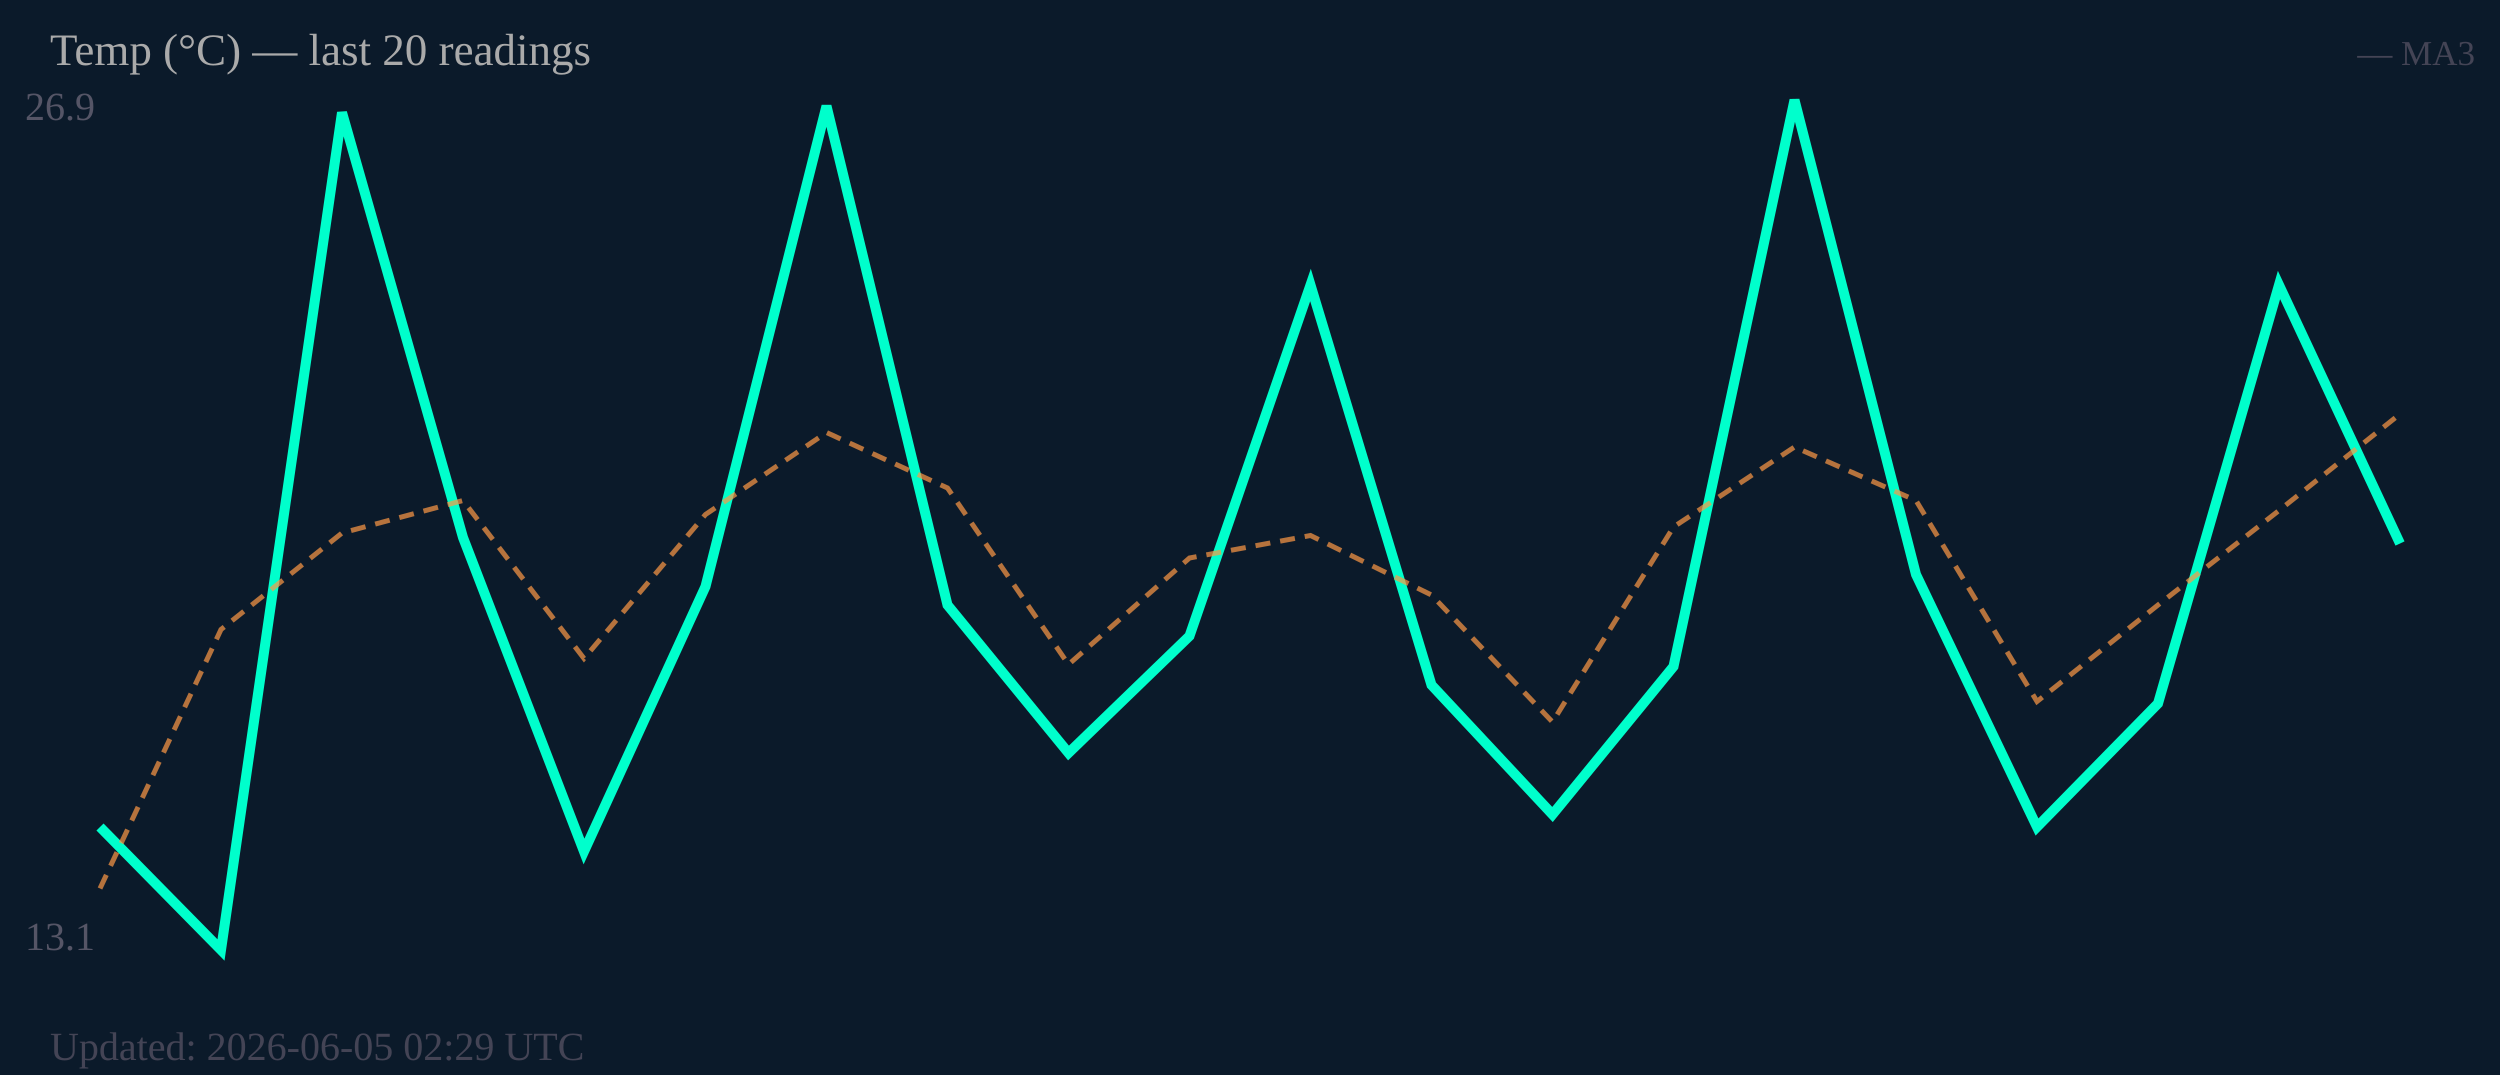
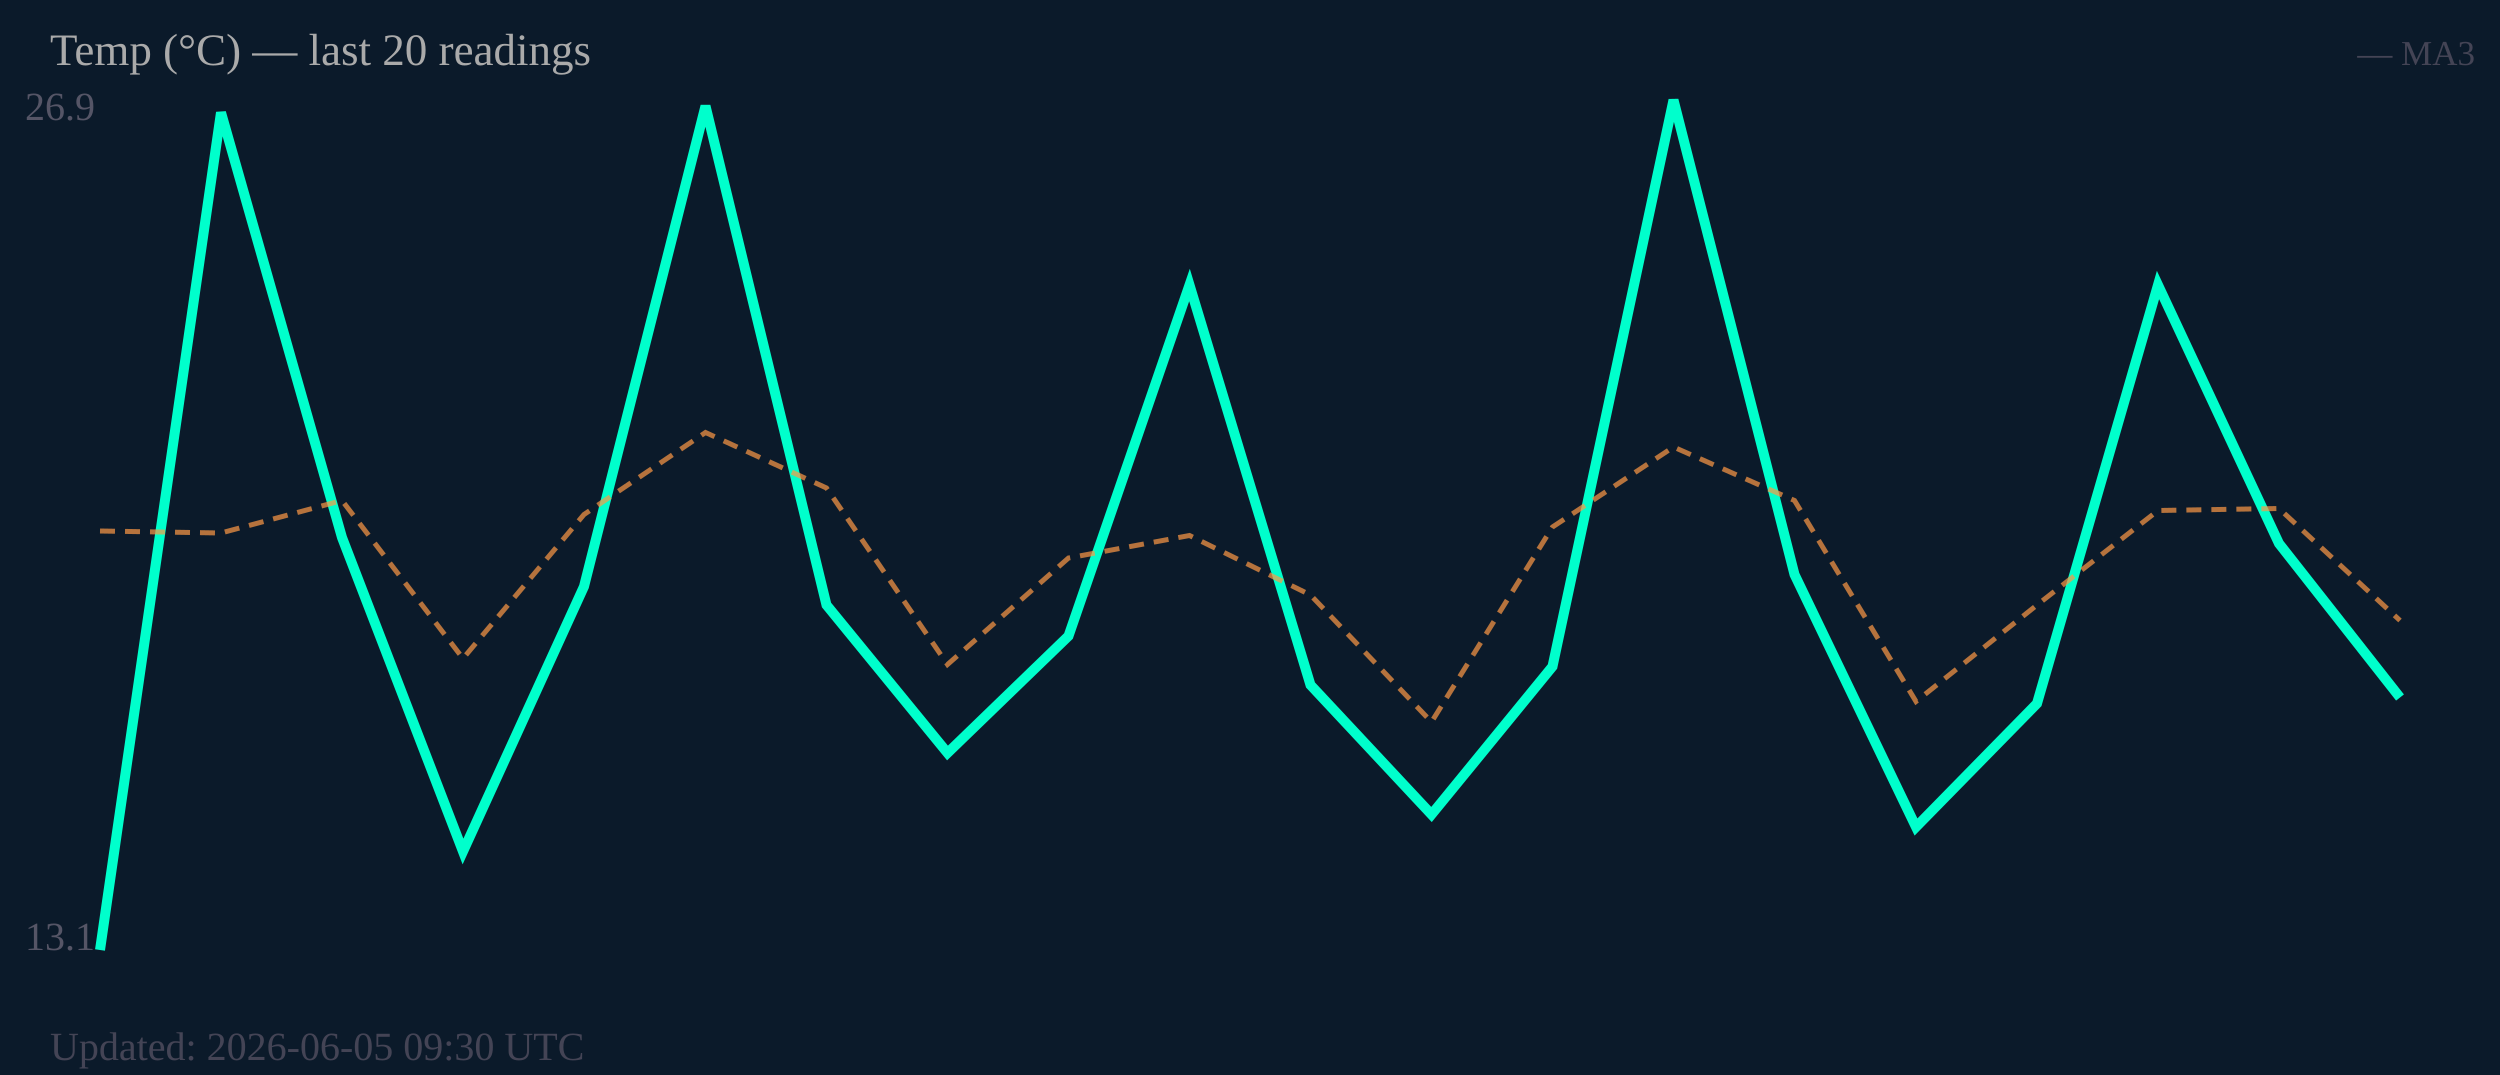
<svg xmlns="http://www.w3.org/2000/svg" width="500" height="215" viewBox="0 0 500 215">
  <rect width="500" height="215" fill="#0b1a2a" />
  <text x="5" y="24" font-size="8" fill="#556">26.9</text>
  <text x="5" y="190" font-size="8" fill="#556">13.1</text>
-   <polyline fill="none" stroke="#00ffcc" stroke-width="2" points="20.0,165.4 44.2,190.0 68.4,22.5 92.6,107.5 116.8,170.3 141.1,117.3 165.3,21.2 189.5,121.0 213.7,150.6 237.9,127.2 262.1,57.0 286.3,137.0 310.5,162.9 334.7,133.3 358.9,20.0 383.2,114.9 407.4,165.4 431.6,140.7 455.8,57.0 480.0,108.7" />
-   <polyline fill="none" stroke="#ff9944" stroke-width="1" stroke-dasharray="3,2" opacity="0.7" points="20.0,177.7 44.2,125.9 68.4,106.6 92.6,100.1 116.8,131.7 141.1,102.9 165.3,86.5 189.5,97.6 213.7,132.9 237.9,111.6 262.1,107.1 286.3,119.0 310.5,144.4 334.7,105.4 358.9,89.4 383.2,100.1 407.4,140.3 431.6,121.0 455.8,102.1 480.0,82.8" />
+   <polyline fill="none" stroke="#00ffcc" stroke-width="2" points="20.0,190.0 44.2,22.5 68.4,107.5 92.6,170.3 116.8,117.3 141.1,21.2 165.3,121.0 189.5,150.6 213.7,127.2 237.9,57.0 262.1,137.0 286.3,162.9 310.5,133.3 334.7,20.0 358.9,114.9 383.2,165.4 407.4,140.7 431.6,57.0 455.8,108.7 480.0,139.5" />
+   <polyline fill="none" stroke="#ff9944" stroke-width="1" stroke-dasharray="3,2" opacity="0.7" points="20.0,106.2 44.2,106.6 68.4,100.1 92.6,131.7 116.8,102.9 141.1,86.5 165.3,97.6 189.5,132.9 213.7,111.6 237.9,107.1 262.1,119.0 286.3,144.4 310.5,105.4 334.7,89.4 358.9,100.1 383.2,140.3 407.4,121.0 431.6,102.1 455.8,101.7 480.0,124.1" />
  <text x="10" y="13" font-size="9" fill="#aaa">Temp (°C) — last 20 readings</text>
  <text x="495" y="13" font-size="7" fill="#445" text-anchor="end">— MA3</text>
-   <text x="10" y="212" font-size="8" fill="#445">Updated: 2026-06-05 02:29 UTC</text>
+   <text x="10" y="212" font-size="8" fill="#445">Updated: 2026-06-05 09:30 UTC</text>
</svg>
